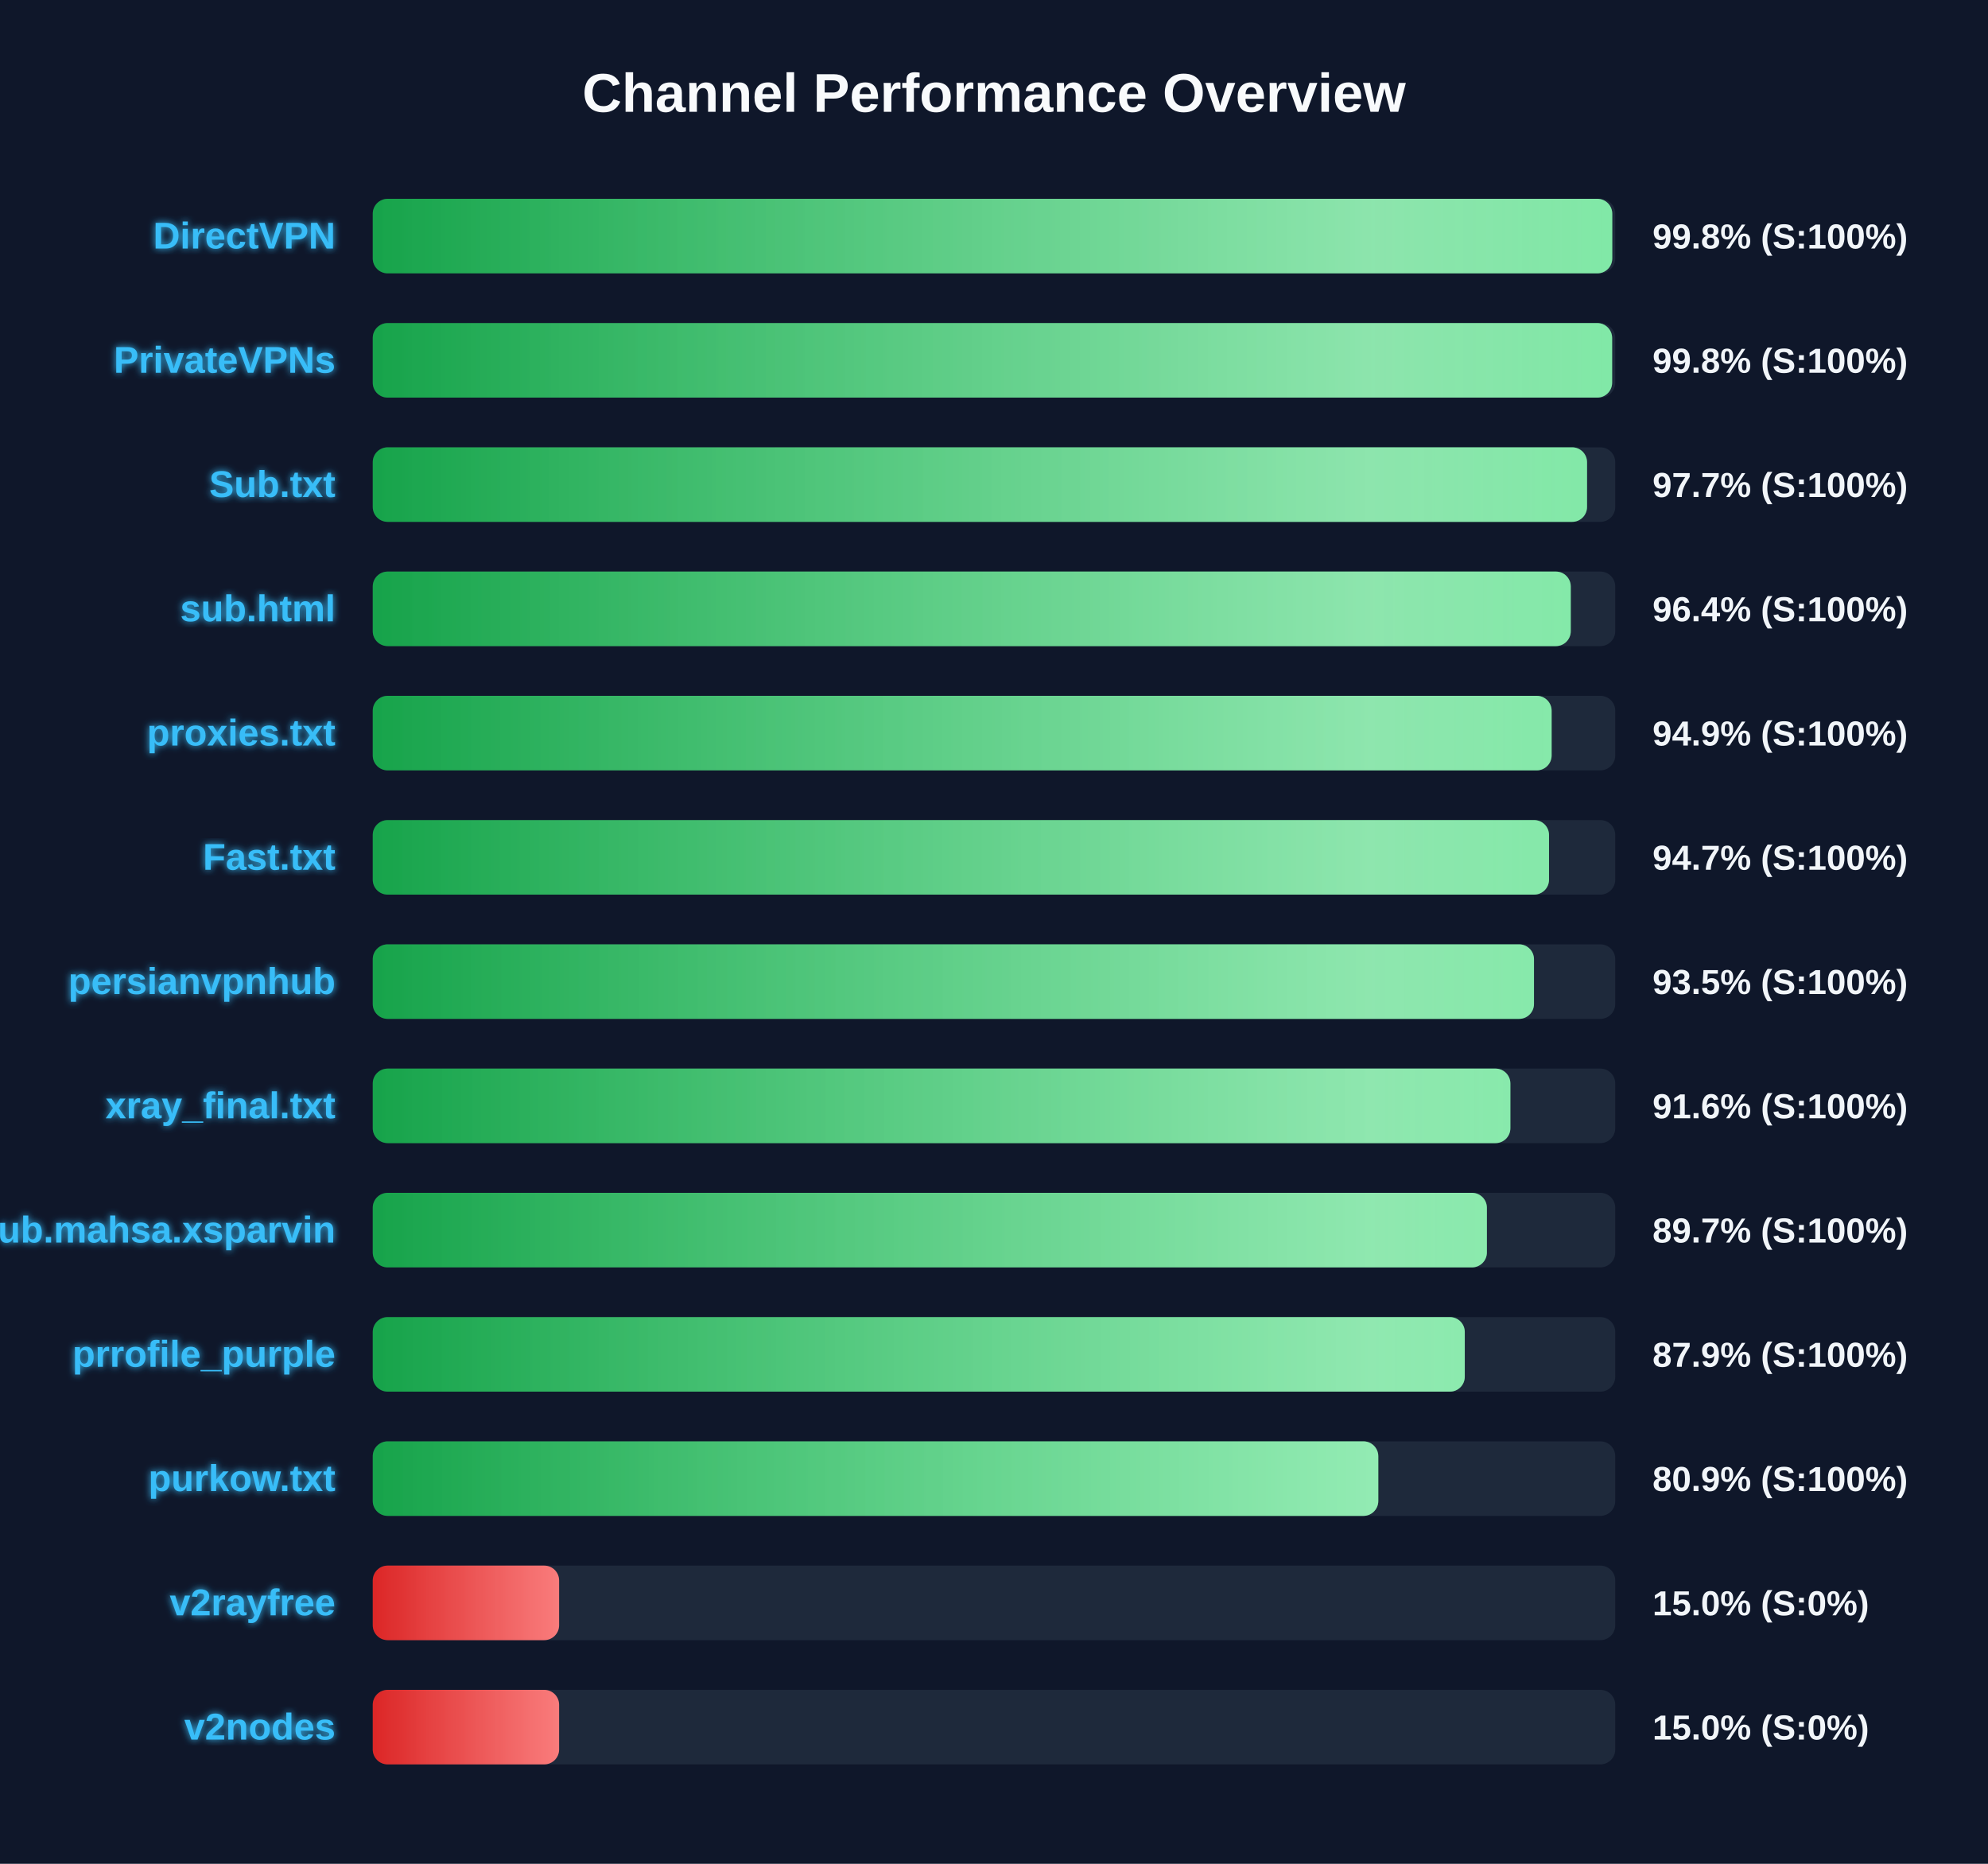
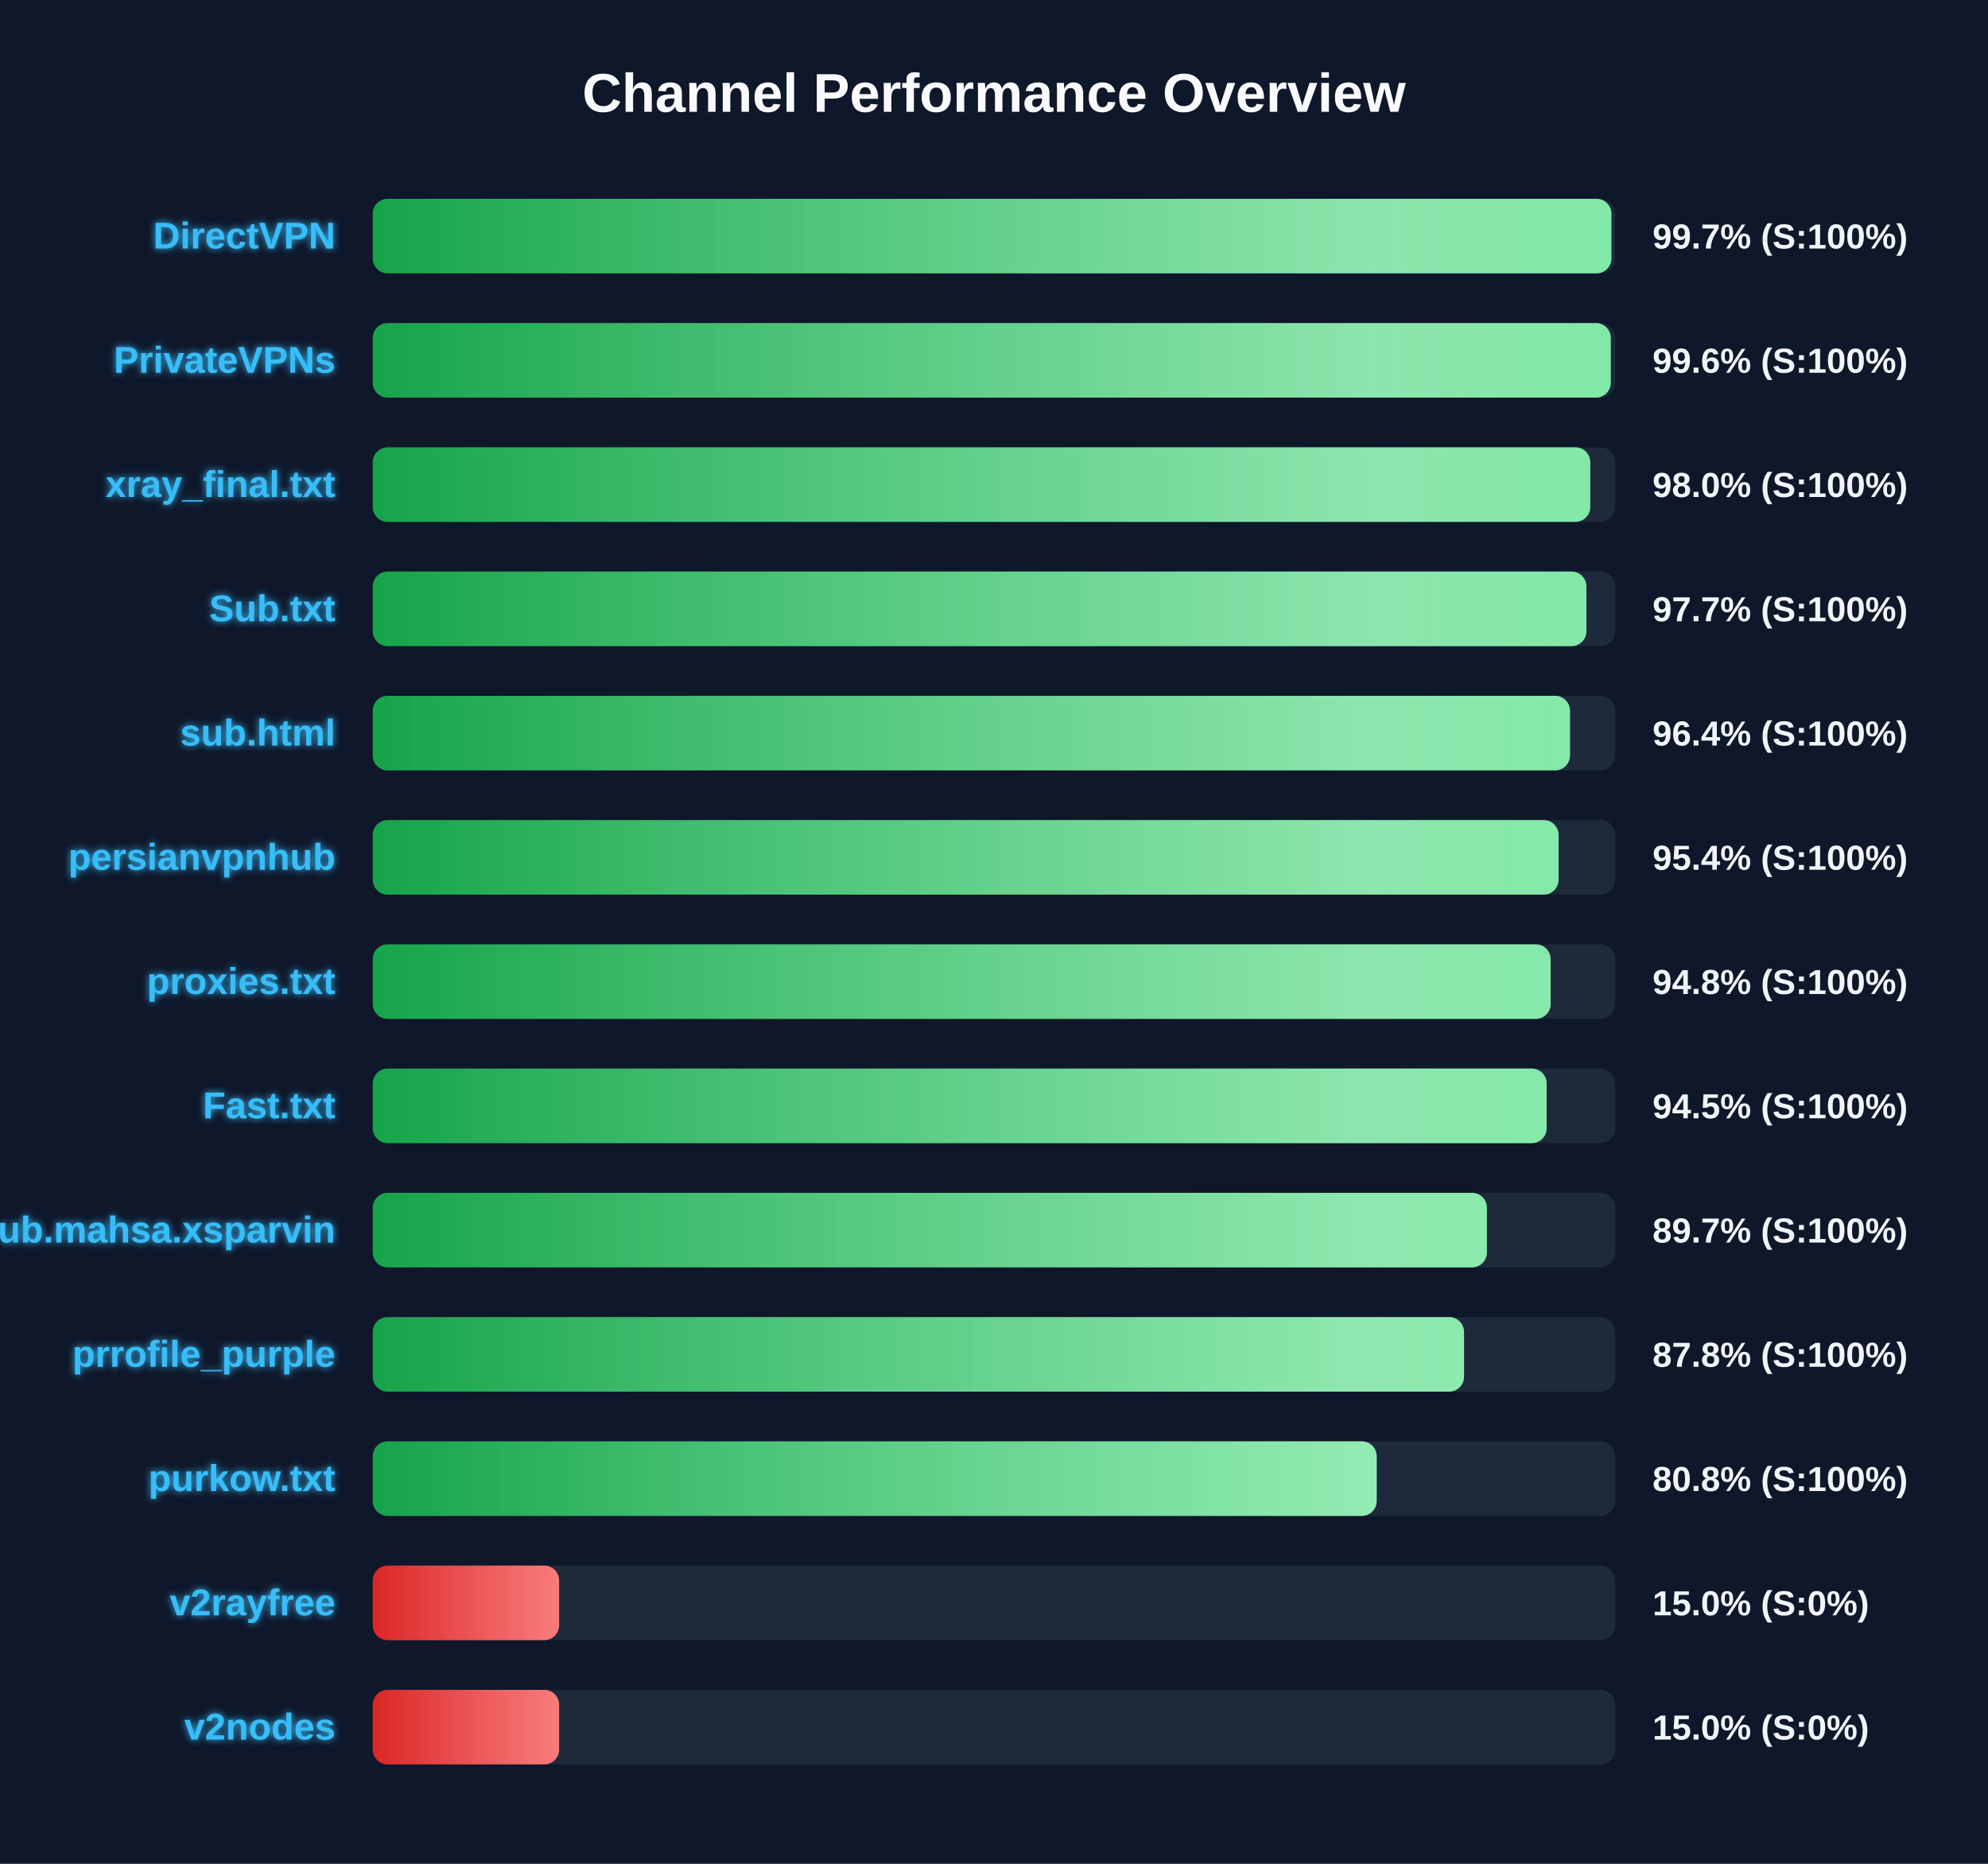
<svg xmlns="http://www.w3.org/2000/svg" width="800" height="750" version="1.1">
  <defs>
    <linearGradient id="grad-green" x1="0%" y1="0%" x2="100%" y2="0%">
      <stop offset="0%" stop-color="#16a34a" />
      <stop offset="100%" stop-color="#4ade80" />
    </linearGradient>
    <linearGradient id="grad-yellow" x1="0%" y1="0%" x2="100%" y2="0%">
      <stop offset="0%" stop-color="#ca8a04" />
      <stop offset="100%" stop-color="#fde047" />
    </linearGradient>
    <linearGradient id="grad-red" x1="0%" y1="0%" x2="100%" y2="0%">
      <stop offset="0%" stop-color="#dc2626" />
      <stop offset="100%" stop-color="#f87171" />
    </linearGradient>
    <linearGradient id="shimmer" x1="0%" y1="0%" x2="100%" y2="0%">
      <stop offset="0%" stop-color="rgba(255,255,255,0)" />
      <stop offset="50%" stop-color="rgba(255,255,255,0.4)" />
      <stop offset="100%" stop-color="rgba(255,255,255,0)" />
    </linearGradient>
    <filter id="glow" x="-20%" y="-20%" width="140%" height="140%">
      <feGaussianBlur stdDeviation="1.5" result="blur" />
      <feComposite in="SourceGraphic" in2="blur" operator="over" />
    </filter>
  </defs>
  <style>
        .bg-rect { fill: #0f172a; }
        .title { font: bold 22px 'Segoe UI', Arial, sans-serif; fill: #f8fafc; }
        .row { font: bold 15px 'Segoe UI', Arial, sans-serif; fill: #38bdf8; filter: url(#glow); }
        .score { font: bold 14px 'Segoe UI', Arial, sans-serif; fill: #f1f5f9; }
        @keyframes shimmer-anim {
            0% { transform: translateX(-100%); }
            100% { transform: translateX(200%); }
        }
        .shimmer-rect {
            animation: shimmer-anim 2.5s infinite linear;
        }
    </style>
  <rect width="100%" height="100%" class="bg-rect" />
  <text x="400" y="45" text-anchor="middle" class="title">Channel Performance Overview</text>
  <rect x="150" y="80" width="500" height="30" fill="#1e293b" rx="6" />
  <clipPath id="clip-0">
-     <rect x="150" y="80" width="498.8" height="30" rx="6" />
+     <rect x="150" y="80" width="498.45" height="30" rx="6" />
  </clipPath>
-   <rect x="150" y="80" width="498.8" height="30" fill="url(#grad-green)" rx="6" />
+   <rect x="150" y="80" width="498.45" height="30" fill="url(#grad-green)" rx="6" />
  <g clip-path="url(#clip-0)">
    <rect x="150" y="80" width="100%" height="30" fill="url(#shimmer)" class="shimmer-rect" />
  </g>
  <text x="135" y="100" text-anchor="end" class="row">DirectVPN</text>
-   <text x="665" y="100" text-anchor="start" class="score">99.8% (S:100%)</text>
+   <text x="665" y="100" text-anchor="start" class="score">99.7% (S:100%)</text>
  <rect x="150" y="130" width="500" height="30" fill="#1e293b" rx="6" />
  <clipPath id="clip-1">
-     <rect x="150" y="130" width="498.75" height="30" rx="6" />
+     <rect x="150" y="130" width="498.2" height="30" rx="6" />
  </clipPath>
-   <rect x="150" y="130" width="498.75" height="30" fill="url(#grad-green)" rx="6" />
+   <rect x="150" y="130" width="498.2" height="30" fill="url(#grad-green)" rx="6" />
  <g clip-path="url(#clip-1)">
    <rect x="150" y="130" width="100%" height="30" fill="url(#shimmer)" class="shimmer-rect" />
  </g>
  <text x="135" y="150" text-anchor="end" class="row">PrivateVPNs</text>
-   <text x="665" y="150" text-anchor="start" class="score">99.8% (S:100%)</text>
+   <text x="665" y="150" text-anchor="start" class="score">99.6% (S:100%)</text>
  <rect x="150" y="180" width="500" height="30" fill="#1e293b" rx="6" />
  <clipPath id="clip-2">
-     <rect x="150" y="180" width="488.65" height="30" rx="6" />
+     <rect x="150" y="180" width="489.95" height="30" rx="6" />
  </clipPath>
-   <rect x="150" y="180" width="488.65" height="30" fill="url(#grad-green)" rx="6" />
+   <rect x="150" y="180" width="489.95" height="30" fill="url(#grad-green)" rx="6" />
  <g clip-path="url(#clip-2)">
    <rect x="150" y="180" width="100%" height="30" fill="url(#shimmer)" class="shimmer-rect" />
  </g>
-   <text x="135" y="200" text-anchor="end" class="row">Sub.txt</text>
-   <text x="665" y="200" text-anchor="start" class="score">97.7% (S:100%)</text>
+   <text x="135" y="200" text-anchor="end" class="row">xray_final.txt</text>
+   <text x="665" y="200" text-anchor="start" class="score">98.0% (S:100%)</text>
  <rect x="150" y="230" width="500" height="30" fill="#1e293b" rx="6" />
  <clipPath id="clip-3">
-     <rect x="150" y="230" width="482.1" height="30" rx="6" />
+     <rect x="150" y="230" width="488.4" height="30" rx="6" />
  </clipPath>
-   <rect x="150" y="230" width="482.1" height="30" fill="url(#grad-green)" rx="6" />
+   <rect x="150" y="230" width="488.4" height="30" fill="url(#grad-green)" rx="6" />
  <g clip-path="url(#clip-3)">
    <rect x="150" y="230" width="100%" height="30" fill="url(#shimmer)" class="shimmer-rect" />
  </g>
-   <text x="135" y="250" text-anchor="end" class="row">sub.html</text>
-   <text x="665" y="250" text-anchor="start" class="score">96.4% (S:100%)</text>
+   <text x="135" y="250" text-anchor="end" class="row">Sub.txt</text>
+   <text x="665" y="250" text-anchor="start" class="score">97.7% (S:100%)</text>
  <rect x="150" y="280" width="500" height="30" fill="#1e293b" rx="6" />
  <clipPath id="clip-4">
-     <rect x="150" y="280" width="474.4" height="30" rx="6" />
+     <rect x="150" y="280" width="481.8" height="30" rx="6" />
  </clipPath>
-   <rect x="150" y="280" width="474.4" height="30" fill="url(#grad-green)" rx="6" />
+   <rect x="150" y="280" width="481.8" height="30" fill="url(#grad-green)" rx="6" />
  <g clip-path="url(#clip-4)">
    <rect x="150" y="280" width="100%" height="30" fill="url(#shimmer)" class="shimmer-rect" />
  </g>
-   <text x="135" y="300" text-anchor="end" class="row">proxies.txt</text>
-   <text x="665" y="300" text-anchor="start" class="score">94.9% (S:100%)</text>
+   <text x="135" y="300" text-anchor="end" class="row">sub.html</text>
+   <text x="665" y="300" text-anchor="start" class="score">96.4% (S:100%)</text>
  <rect x="150" y="330" width="500" height="30" fill="#1e293b" rx="6" />
  <clipPath id="clip-5">
-     <rect x="150" y="330" width="473.35" height="30" rx="6" />
+     <rect x="150" y="330" width="477.2" height="30" rx="6" />
  </clipPath>
-   <rect x="150" y="330" width="473.35" height="30" fill="url(#grad-green)" rx="6" />
+   <rect x="150" y="330" width="477.2" height="30" fill="url(#grad-green)" rx="6" />
  <g clip-path="url(#clip-5)">
    <rect x="150" y="330" width="100%" height="30" fill="url(#shimmer)" class="shimmer-rect" />
  </g>
-   <text x="135" y="350" text-anchor="end" class="row">Fast.txt</text>
-   <text x="665" y="350" text-anchor="start" class="score">94.7% (S:100%)</text>
+   <text x="135" y="350" text-anchor="end" class="row">persianvpnhub</text>
+   <text x="665" y="350" text-anchor="start" class="score">95.4% (S:100%)</text>
  <rect x="150" y="380" width="500" height="30" fill="#1e293b" rx="6" />
  <clipPath id="clip-6">
-     <rect x="150" y="380" width="467.3" height="30" rx="6" />
+     <rect x="150" y="380" width="474.0" height="30" rx="6" />
  </clipPath>
-   <rect x="150" y="380" width="467.3" height="30" fill="url(#grad-green)" rx="6" />
+   <rect x="150" y="380" width="474.0" height="30" fill="url(#grad-green)" rx="6" />
  <g clip-path="url(#clip-6)">
    <rect x="150" y="380" width="100%" height="30" fill="url(#shimmer)" class="shimmer-rect" />
  </g>
-   <text x="135" y="400" text-anchor="end" class="row">persianvpnhub</text>
-   <text x="665" y="400" text-anchor="start" class="score">93.5% (S:100%)</text>
+   <text x="135" y="400" text-anchor="end" class="row">proxies.txt</text>
+   <text x="665" y="400" text-anchor="start" class="score">94.8% (S:100%)</text>
  <rect x="150" y="430" width="500" height="30" fill="#1e293b" rx="6" />
  <clipPath id="clip-7">
-     <rect x="150" y="430" width="457.8" height="30" rx="6" />
+     <rect x="150" y="430" width="472.4" height="30" rx="6" />
  </clipPath>
-   <rect x="150" y="430" width="457.8" height="30" fill="url(#grad-green)" rx="6" />
+   <rect x="150" y="430" width="472.4" height="30" fill="url(#grad-green)" rx="6" />
  <g clip-path="url(#clip-7)">
    <rect x="150" y="430" width="100%" height="30" fill="url(#shimmer)" class="shimmer-rect" />
  </g>
-   <text x="135" y="450" text-anchor="end" class="row">xray_final.txt</text>
-   <text x="665" y="450" text-anchor="start" class="score">91.6% (S:100%)</text>
+   <text x="135" y="450" text-anchor="end" class="row">Fast.txt</text>
+   <text x="665" y="450" text-anchor="start" class="score">94.5% (S:100%)</text>
  <rect x="150" y="480" width="500" height="30" fill="#1e293b" rx="6" />
  <clipPath id="clip-8">
    <rect x="150" y="480" width="448.35" height="30" rx="6" />
  </clipPath>
  <rect x="150" y="480" width="448.35" height="30" fill="url(#grad-green)" rx="6" />
  <g clip-path="url(#clip-8)">
    <rect x="150" y="480" width="100%" height="30" fill="url(#shimmer)" class="shimmer-rect" />
  </g>
  <text x="135" y="500" text-anchor="end" class="row">Sub.mahsa.xsparvin</text>
  <text x="665" y="500" text-anchor="start" class="score">89.7% (S:100%)</text>
  <rect x="150" y="530" width="500" height="30" fill="#1e293b" rx="6" />
  <clipPath id="clip-9">
-     <rect x="150" y="530" width="439.45" height="30" rx="6" />
+     <rect x="150" y="530" width="439.15" height="30" rx="6" />
  </clipPath>
-   <rect x="150" y="530" width="439.45" height="30" fill="url(#grad-green)" rx="6" />
+   <rect x="150" y="530" width="439.15" height="30" fill="url(#grad-green)" rx="6" />
  <g clip-path="url(#clip-9)">
    <rect x="150" y="530" width="100%" height="30" fill="url(#shimmer)" class="shimmer-rect" />
  </g>
  <text x="135" y="550" text-anchor="end" class="row">prrofile_purple</text>
-   <text x="665" y="550" text-anchor="start" class="score">87.9% (S:100%)</text>
+   <text x="665" y="550" text-anchor="start" class="score">87.8% (S:100%)</text>
  <rect x="150" y="580" width="500" height="30" fill="#1e293b" rx="6" />
  <clipPath id="clip-10">
-     <rect x="150" y="580" width="404.65" height="30" rx="6" />
+     <rect x="150" y="580" width="404.0" height="30" rx="6" />
  </clipPath>
-   <rect x="150" y="580" width="404.65" height="30" fill="url(#grad-green)" rx="6" />
+   <rect x="150" y="580" width="404.0" height="30" fill="url(#grad-green)" rx="6" />
  <g clip-path="url(#clip-10)">
    <rect x="150" y="580" width="100%" height="30" fill="url(#shimmer)" class="shimmer-rect" />
  </g>
  <text x="135" y="600" text-anchor="end" class="row">purkow.txt</text>
-   <text x="665" y="600" text-anchor="start" class="score">80.9% (S:100%)</text>
+   <text x="665" y="600" text-anchor="start" class="score">80.8% (S:100%)</text>
  <rect x="150" y="630" width="500" height="30" fill="#1e293b" rx="6" />
  <clipPath id="clip-11">
    <rect x="150" y="630" width="75.0" height="30" rx="6" />
  </clipPath>
  <rect x="150" y="630" width="75.0" height="30" fill="url(#grad-red)" rx="6" />
  <g clip-path="url(#clip-11)">
    <rect x="150" y="630" width="100%" height="30" fill="url(#shimmer)" class="shimmer-rect" />
  </g>
  <text x="135" y="650" text-anchor="end" class="row">v2rayfree</text>
  <text x="665" y="650" text-anchor="start" class="score">15.0% (S:0%)</text>
  <rect x="150" y="680" width="500" height="30" fill="#1e293b" rx="6" />
  <clipPath id="clip-12">
    <rect x="150" y="680" width="75.0" height="30" rx="6" />
  </clipPath>
  <rect x="150" y="680" width="75.0" height="30" fill="url(#grad-red)" rx="6" />
  <g clip-path="url(#clip-12)">
    <rect x="150" y="680" width="100%" height="30" fill="url(#shimmer)" class="shimmer-rect" />
  </g>
  <text x="135" y="700" text-anchor="end" class="row">v2nodes</text>
  <text x="665" y="700" text-anchor="start" class="score">15.0% (S:0%)</text>
</svg>
